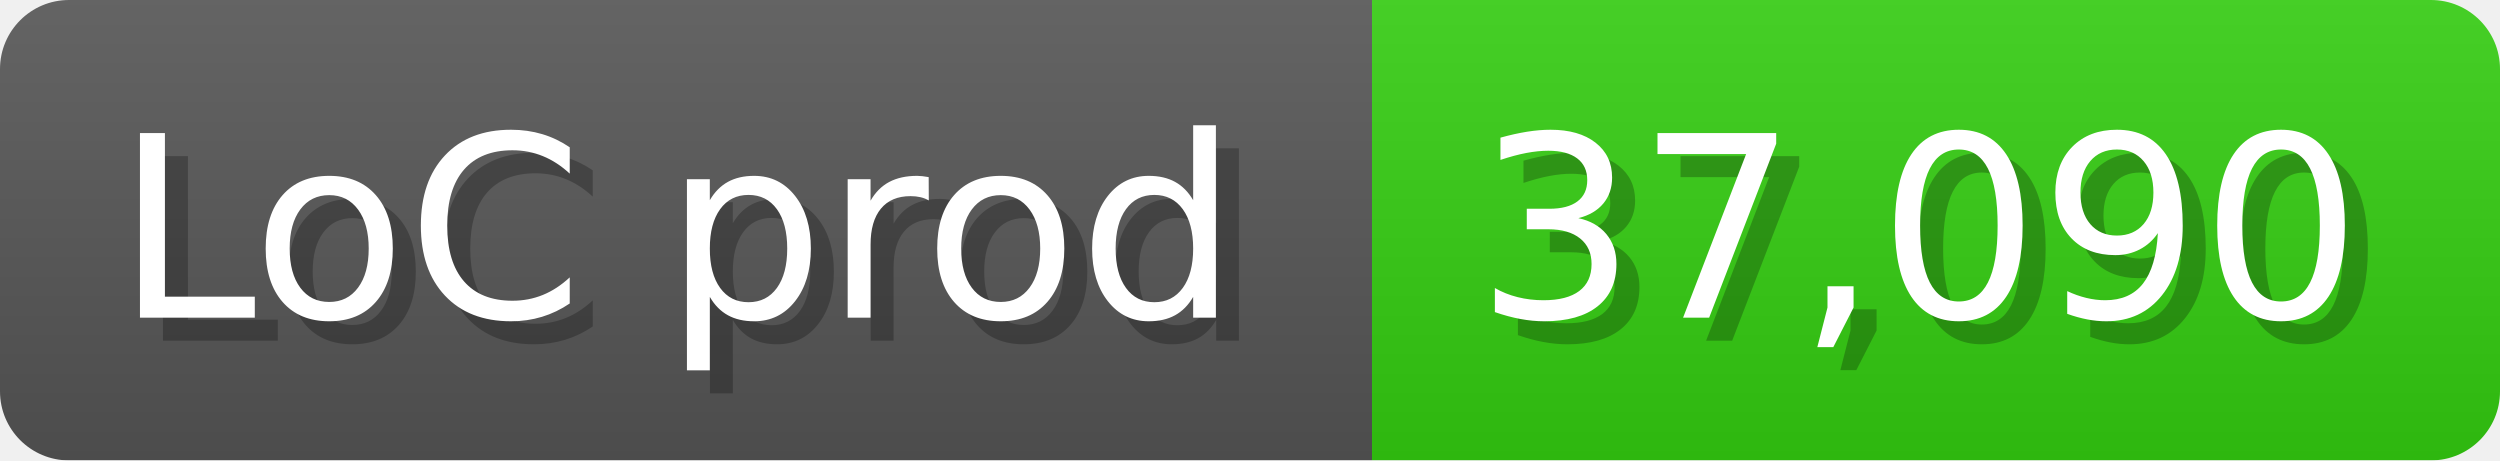
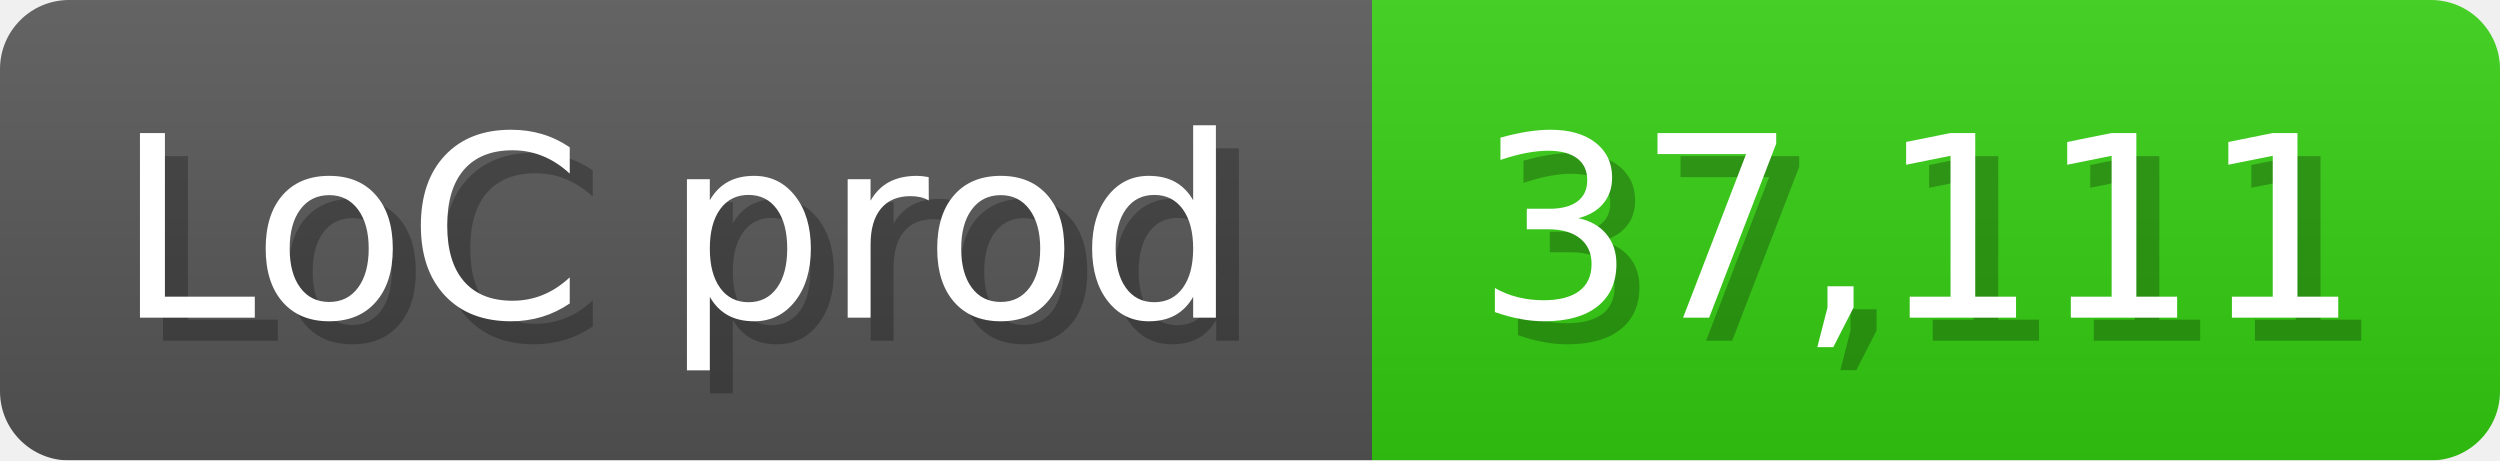
<svg xmlns="http://www.w3.org/2000/svg" width="108.6" height="20" viewBox="0 0 1086 200">
  <linearGradient id="a" x2="0" y2="100%">
    <stop offset="0" stop-opacity=".1" stop-color="#EEE" />
    <stop offset="1" stop-opacity=".1" />
  </linearGradient>
  <mask id="m">
    <rect width="1086" height="200" rx="30" fill="#FFF" />
  </mask>
  <g mask="url(#m)">
    <rect width="596" height="200" fill="#555" />
    <rect width="490" height="200" fill="#3C1" x="596" />
    <rect width="1086" height="200" fill="url(#a)" />
  </g>
  <g fill="#fff" text-anchor="start" font-family="Verdana,DejaVu Sans,sans-serif" font-size="110">
    <text x="60" y="148" textLength="496" fill="#000" opacity="0.25">LoC prod</text>
    <text x="50" y="138" textLength="496">LoC prod</text>
-     <text x="651" y="148" textLength="390" fill="#000" opacity="0.25">37,090</text>
-     <text x="641" y="138" textLength="390">37,090</text>
+     <text x="651" y="148" textLength="390" fill="#000" opacity="0.25">37,111</text>
+     <text x="641" y="138" textLength="390">37,111</text>
  </g>
</svg>
